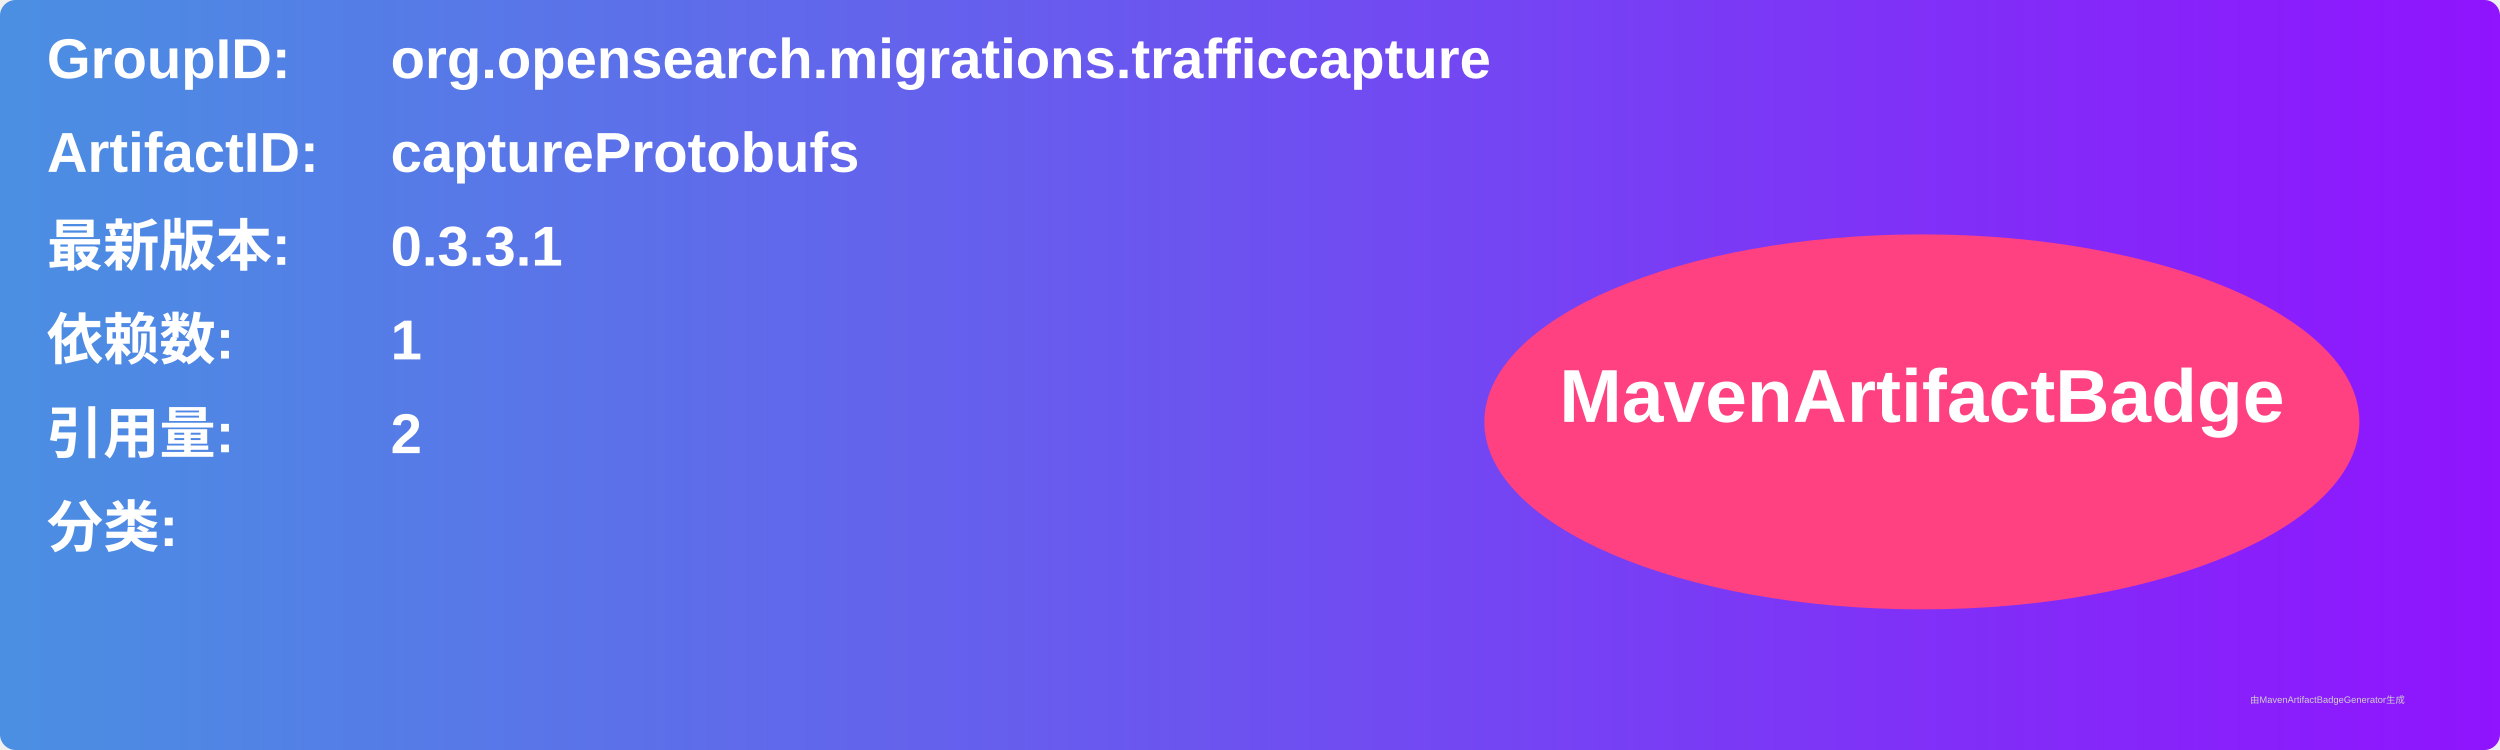
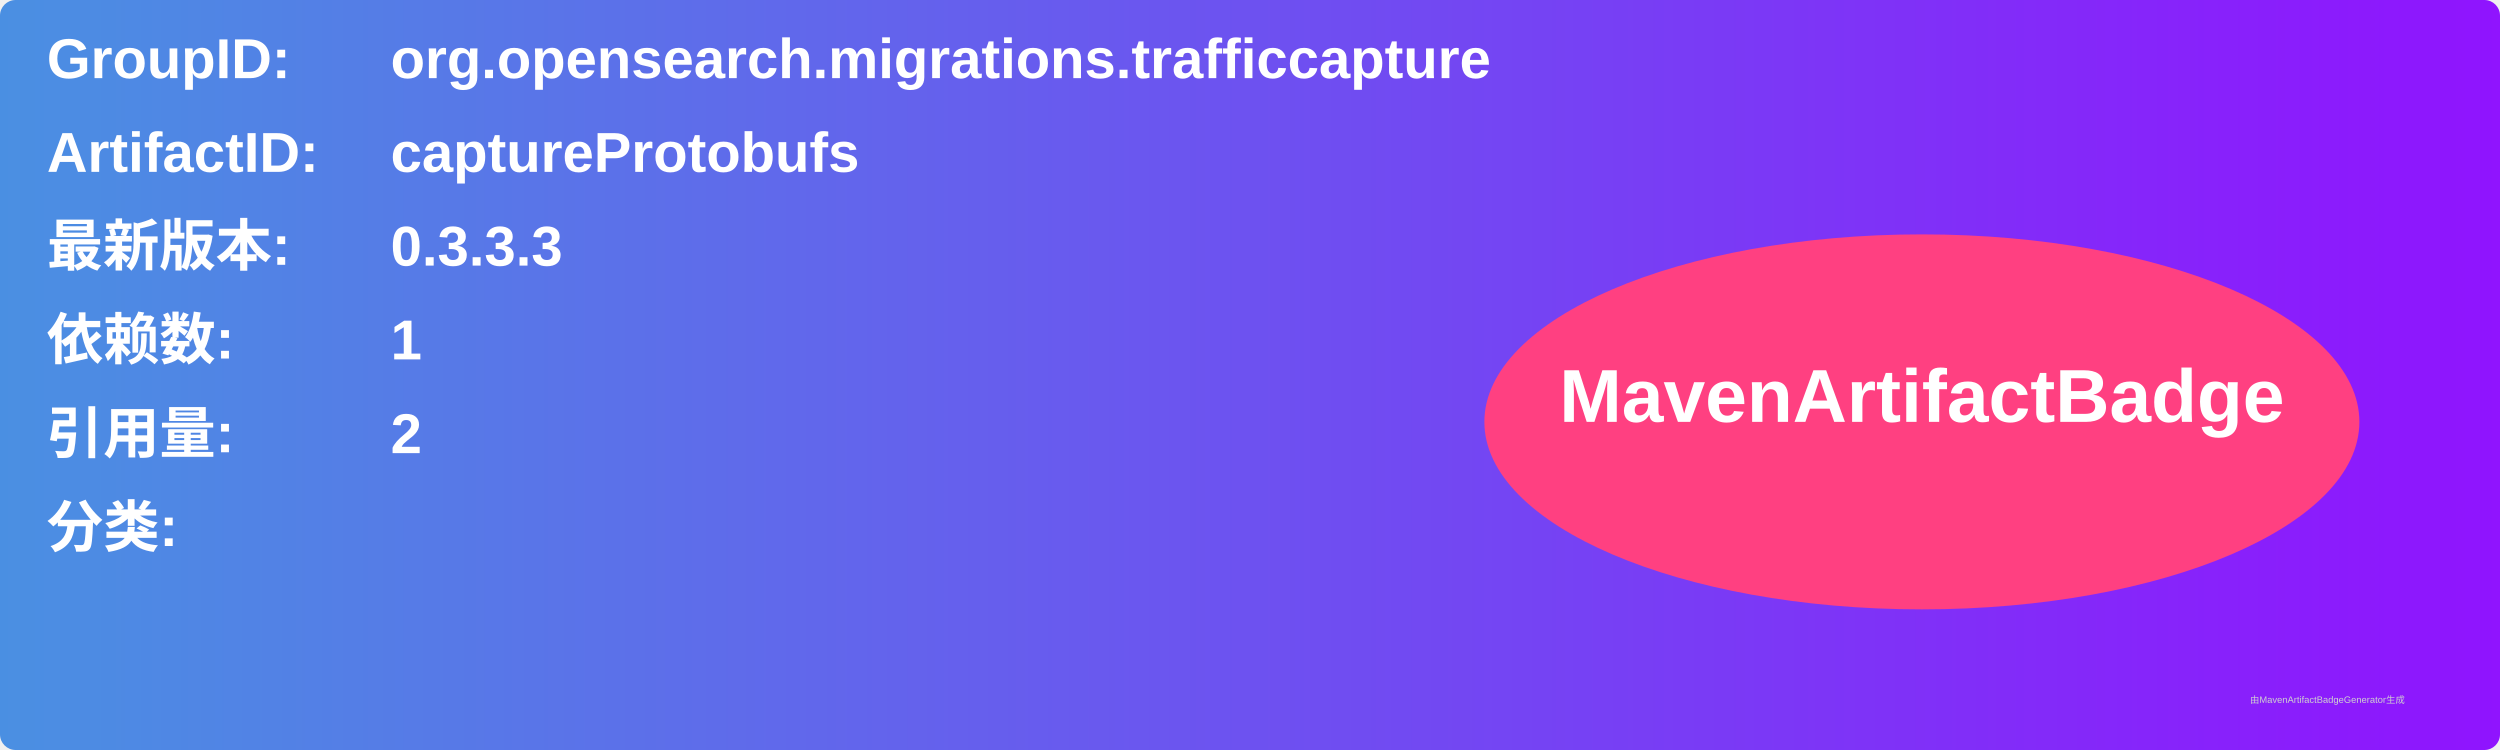
<svg xmlns="http://www.w3.org/2000/svg" width="800" height="240" viewBox="0 0 800 240">
  <linearGradient id="grad" x1="0%" y1="0%" x2="100%" y2="0%">
    <stop offset="0%" stop-color="#4a90e2" />
    <stop offset="100%" stop-color="#9013fe" />
  </linearGradient>
  <rect width="100%" height="100%" rx="5" ry="5" fill="url(#grad)" />
  <g transform="translate(15, 15)">
    <text x="0" y="10" font-family="Arial" font-size="18" fill="white" font-weight="bold" width="260">GroupID:</text>
    <text x="110" y="10" font-family="Arial" font-size="18" fill="white" font-weight="bold" width="460">org.opensearch.migrations.trafficcapture</text>
    <text x="0" y="40" font-family="Arial" font-size="18" fill="white" font-weight="bold" width="260">ArtifactID:</text>
    <text x="110" y="40" font-family="Arial" font-size="18" fill="white" font-weight="bold" width="460">captureProtobufs</text>
    <text x="0" y="70" font-family="Arial" font-size="18" fill="white" font-weight="bold">最新版本:</text>
    <text x="110" y="70" font-family="Arial" font-size="18" fill="white" font-weight="bold">
-       <tspan font-weight="bold">0.3.3.1</tspan>
+       <tspan font-weight="bold">0.3.3.3</tspan>
    </text>
    <text x="0" y="100" font-family="Arial" font-size="18" fill="white" font-weight="bold">依赖数: </text>
    <text x="110" y="100" font-family="Arial" font-size="18" fill="white">
      <tspan font-weight="bold">1</tspan>
    </text>
    <text x="0" y="130" font-family="Arial" font-size="18" fill="white" font-weight="bold">引用量: </text>
    <text x="110" y="130" font-family="Arial" font-size="18" fill="white">
      <tspan font-weight="bold">2</tspan>
    </text>
    <text x="0" y="160" font-family="Arial" font-size="18" fill="white" font-weight="bold">分类:</text>
    <text x="10" y="190" font-family="Arial" font-size="10" fill="white">
      <tspan font-weight="bold" />
    </text>
    <ellipse cx="600" cy="120" rx="140" ry="60" fill="#ff4081" />
    <text x="600" y="120" text-anchor="middle" font-family="Arial" font-size="24" fill="white" font-weight="bold">MavenArtifactBadge</text>
  </g>
  <text x="720" y="225" font-family="Arial" font-size="3" fill="#d0d0d0">由MavenArtifactBadgeGenerator生成</text>
</svg>
